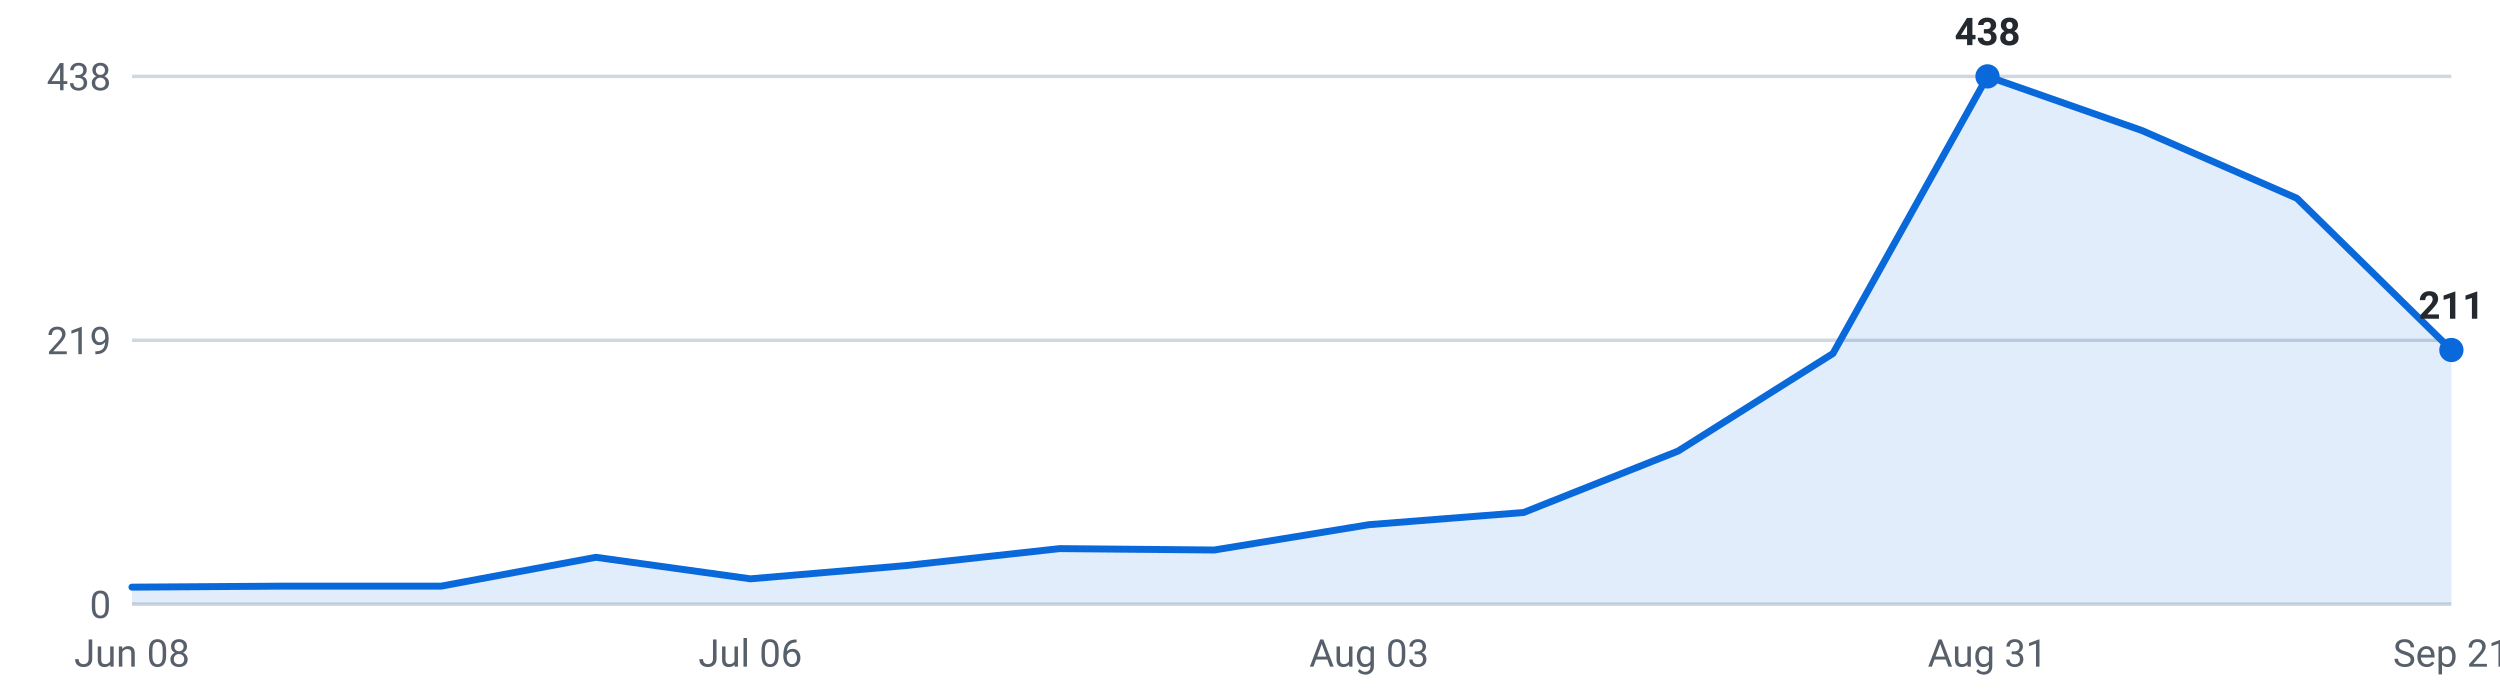
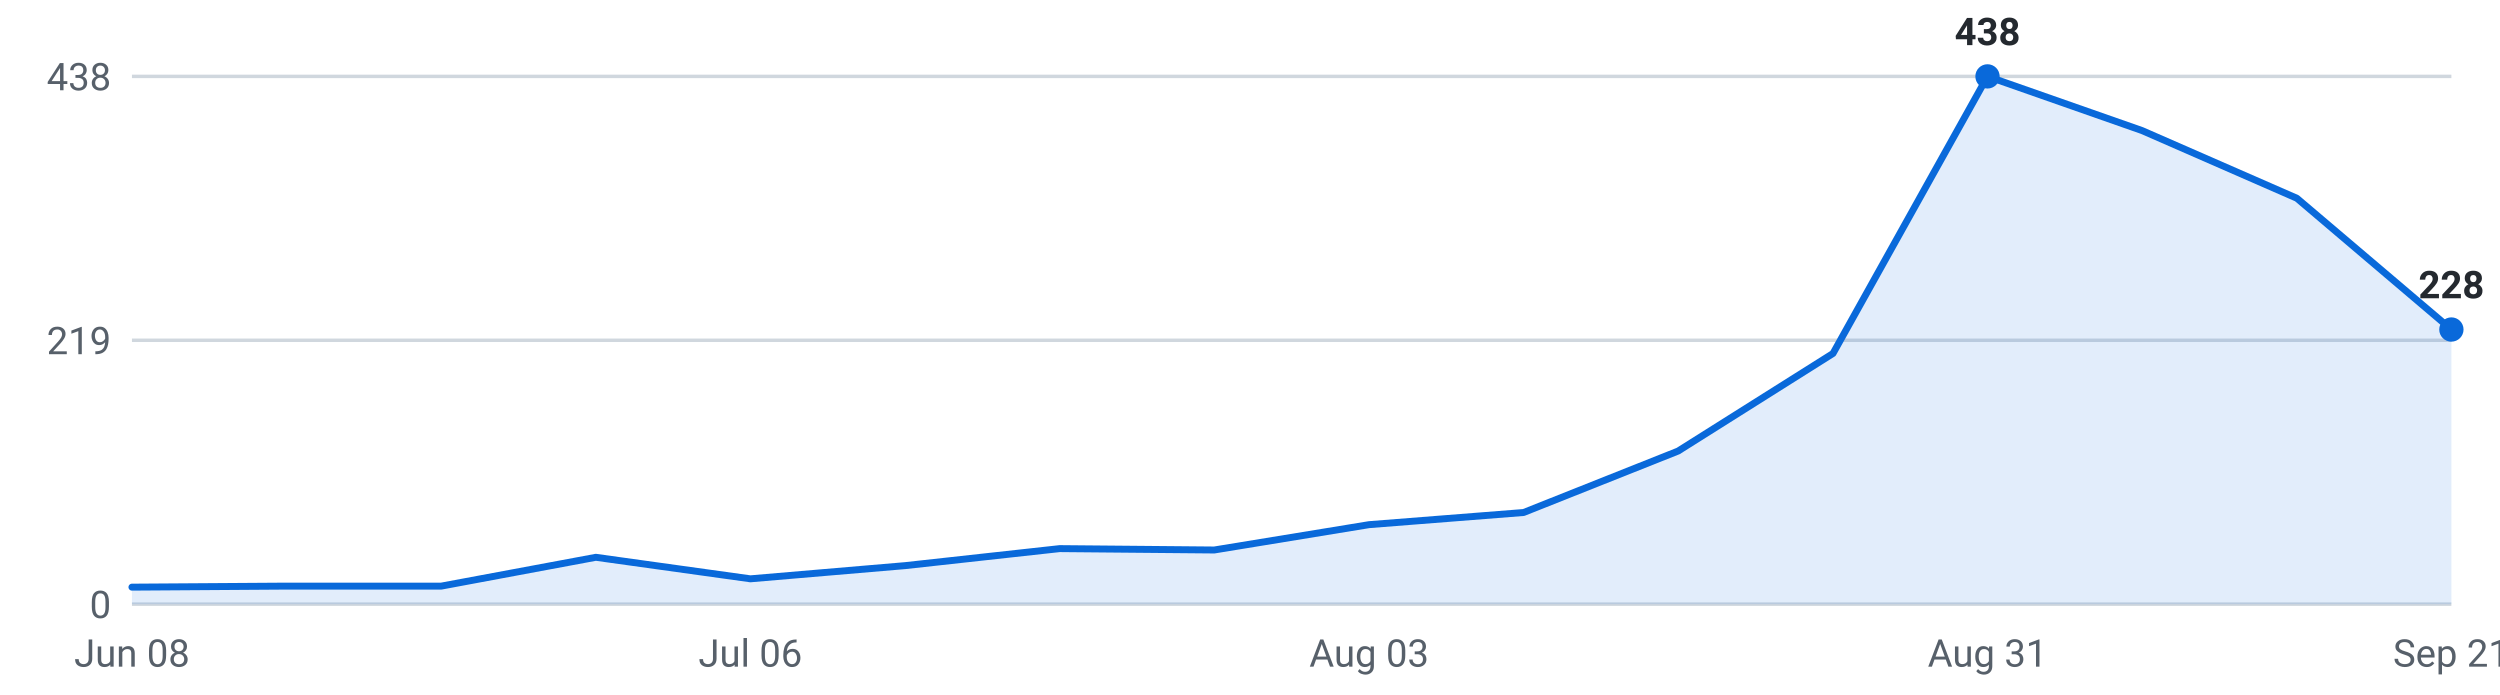
<svg xmlns="http://www.w3.org/2000/svg" viewBox="0 0 720 200" width="720" height="200" role="img" aria-label="Internships posted per week, last 16 weeks">
  <g font-family="-apple-system,Segoe UI,Roboto,sans-serif" font-size="11">
    <line x1="38" y1="174.0" x2="706" y2="174.0" stroke="#d0d7de" stroke-width="1" />
    <text x="32" y="178.0" text-anchor="end" fill="#57606a">0</text>
    <line x1="38" y1="98.0" x2="706" y2="98.0" stroke="#d0d7de" stroke-width="1" />
    <text x="32" y="102.0" text-anchor="end" fill="#57606a">219</text>
    <line x1="38" y1="22.0" x2="706" y2="22.0" stroke="#d0d7de" stroke-width="1" />
    <text x="32" y="26.0" text-anchor="end" fill="#57606a">438</text>
-     <path d="M38.0,174 L38.0,169.1 L82.5,168.8 L127.1,168.8 L171.6,160.5 L216.1,166.7 L260.7,162.9 L305.2,158.0 L349.7,158.4 L394.3,151.1 L438.8,147.6 L483.3,129.9 L527.9,101.8 L572.4,22.0 L616.9,37.6 L661.5,57.1 L706.0,100.8 L706.0,174 Z" fill="#0969da" fill-opacity="0.12" />
-     <polyline points="38.0,169.1 82.5,168.8 127.1,168.8 171.6,160.5 216.1,166.7 260.7,162.9 305.2,158.0 349.7,158.4 394.3,151.1 438.8,147.6 483.3,129.9 527.9,101.8 572.4,22.0 616.9,37.6 661.5,57.1 706.0,100.8" fill="none" stroke="#0969da" stroke-width="2" stroke-linejoin="round" stroke-linecap="round" />
+     <path d="M38.0,174 L38.0,169.1 L82.5,168.8 L127.1,168.8 L171.6,160.5 L216.1,166.7 L260.7,162.9 L305.2,158.0 L349.7,158.4 L394.3,151.1 L438.8,147.6 L483.3,129.9 L527.9,101.8 L572.4,22.0 L616.9,37.6 L661.5,57.1 L706.0,94.9 L706.0,174 Z" fill="#0969da" fill-opacity="0.12" />
+     <polyline points="38.0,169.1 82.5,168.8 127.1,168.8 171.6,160.5 216.1,166.7 260.7,162.9 305.2,158.0 349.7,158.4 394.3,151.1 438.8,147.6 483.3,129.9 527.9,101.8 572.4,22.0 616.9,37.6 661.5,57.1 706.0,94.9" fill="none" stroke="#0969da" stroke-width="2" stroke-linejoin="round" stroke-linecap="round" />
    <circle cx="572.4" cy="22.0" r="3.5" fill="#0969da" />
    <text x="572.4" y="13.0" text-anchor="middle" fill="#24292f" font-weight="600">438</text>
-     <circle cx="706.0" cy="100.8" r="3.5" fill="#0969da" />
-     <text x="706.0" y="91.8" text-anchor="middle" fill="#24292f" font-weight="600">211</text>
+     <circle cx="706.0" cy="94.9" r="3.5" fill="#0969da" />
+     <text x="706.0" y="85.9" text-anchor="middle" fill="#24292f" font-weight="600">228</text>
    <text x="38.0" y="192" text-anchor="middle" fill="#57606a">Jun 08</text>
    <text x="216.1" y="192" text-anchor="middle" fill="#57606a">Jul 06</text>
    <text x="394.3" y="192" text-anchor="middle" fill="#57606a">Aug 03</text>
    <text x="572.4" y="192" text-anchor="middle" fill="#57606a">Aug 31</text>
    <text x="706.0" y="192" text-anchor="middle" fill="#57606a">Sep 21</text>
  </g>
</svg>
